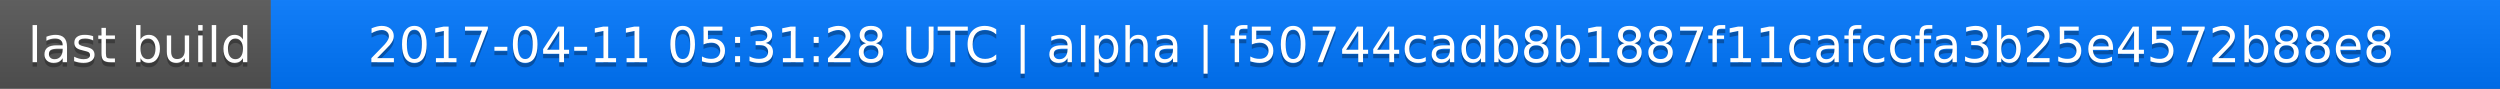
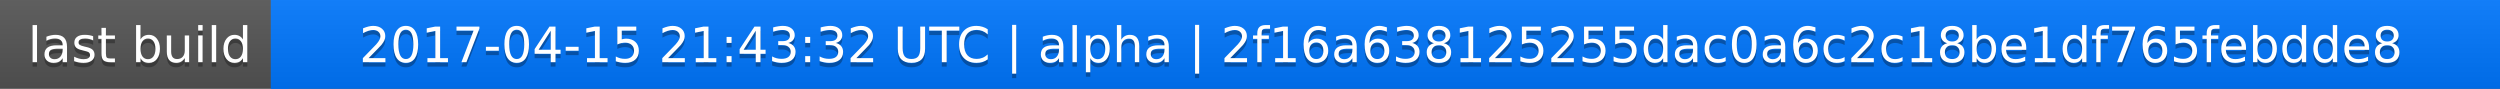
<svg xmlns="http://www.w3.org/2000/svg" width="563" height="20">
  <linearGradient id="a" x2="0" y2="100%">
    <stop offset="0" stop-color="#bbb" stop-opacity=".1" />
    <stop offset="1" stop-opacity=".1" />
  </linearGradient>
  <rect rx="0" width="563" height="20" fill="#555" />
  <rect rx="0" x="61" width="502" height="20" fill="#07f" />
  <path fill="#07f" d="M61 0h4v20h-4z" />
  <rect rx="0" width="563" height="20" fill="url(#a)" />
  <g fill="#fff" text-anchor="middle" font-family="DejaVu Sans,Verdana,Geneva,sans-serif" font-size="11">
    <text x="31.5" y="15" fill="#010101" fill-opacity=".3">last build</text>
    <text x="31.5" y="14">last build</text>
-     <text x="311" y="15" fill="#010101" fill-opacity=".3">2017-04-11 05:31:28 UTC | alpha | f50744cadb8b1887f11cafccfa3b25e4572b88e8</text>
-     <text x="311" y="14">2017-04-11 05:31:28 UTC | alpha | f50744cadb8b1887f11cafccfa3b25e4572b88e8</text>
+     <text x="311" y="15" fill="#010101" fill-opacity=".3">2017-04-15 21:43:32 UTC | alpha | 2f16a638125255dac0a6c2c18be1df765febdde8</text>
+     <text x="311" y="14">2017-04-15 21:43:32 UTC | alpha | 2f16a638125255dac0a6c2c18be1df765febdde8</text>
  </g>
</svg>
